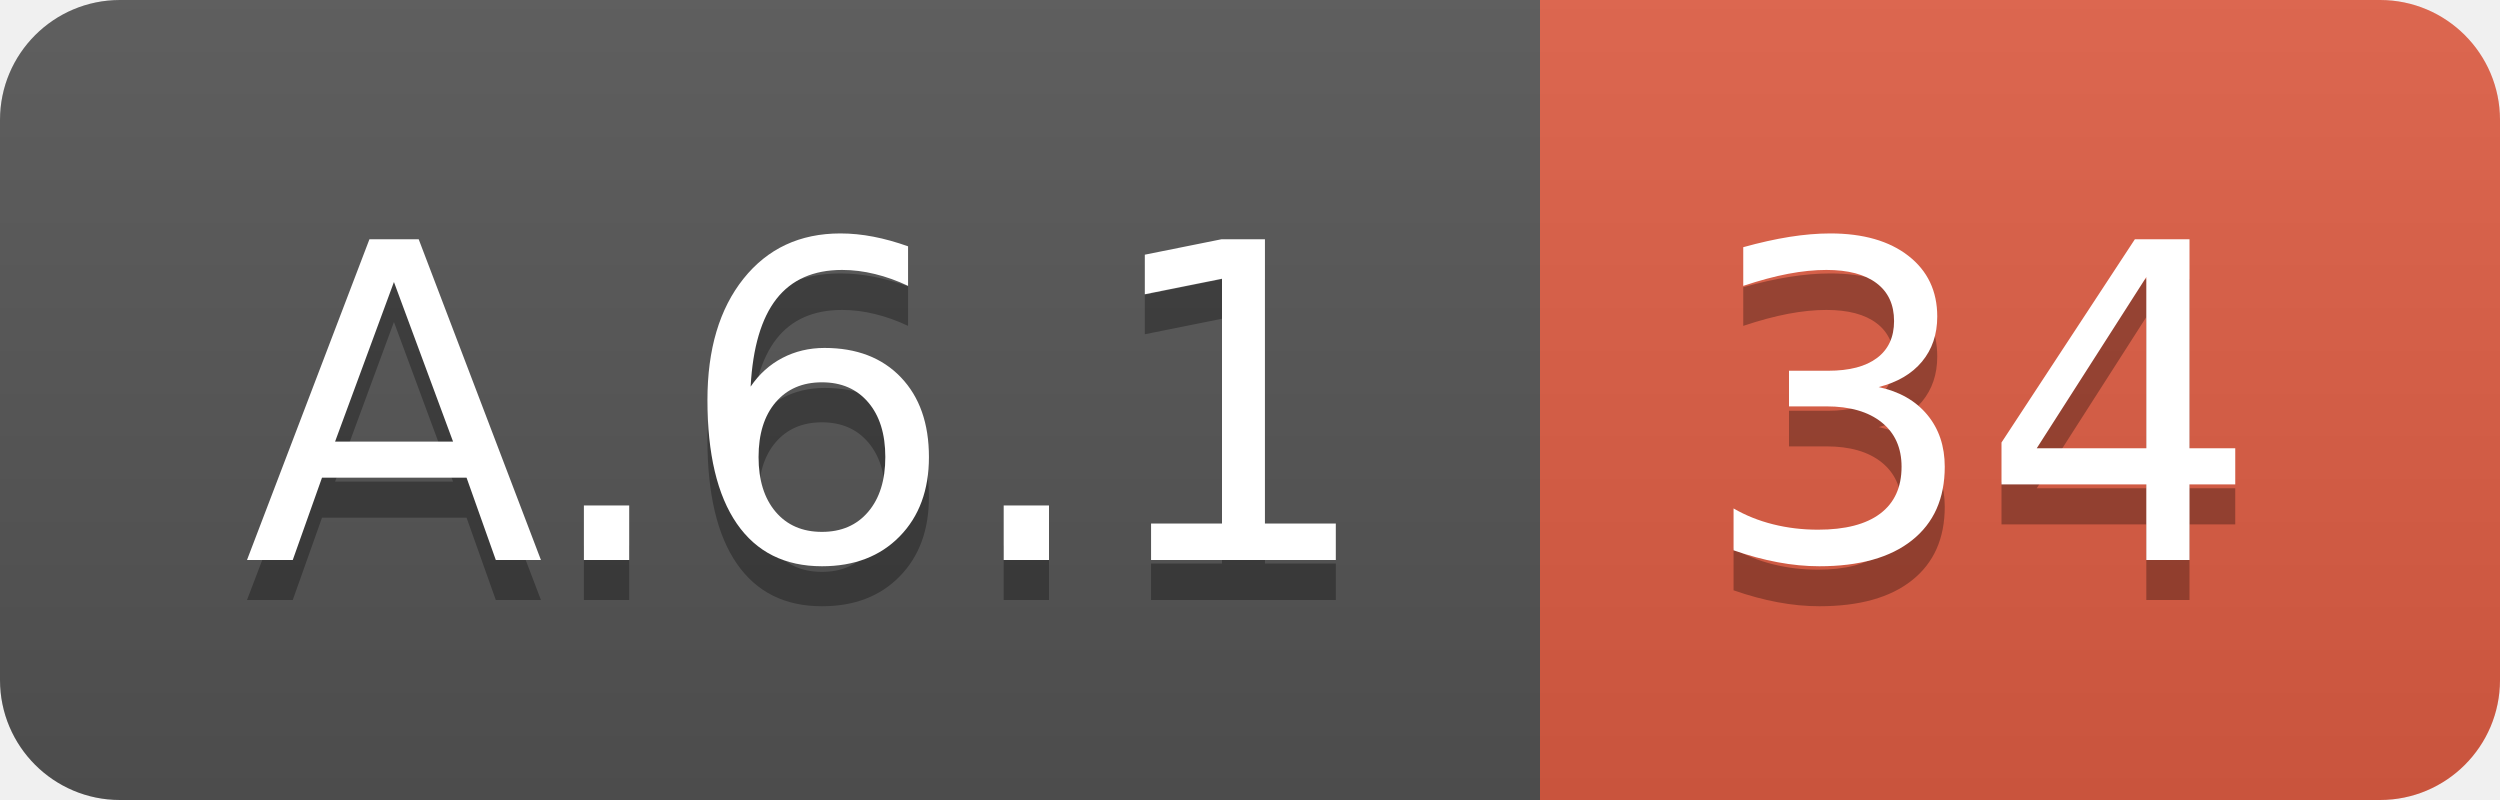
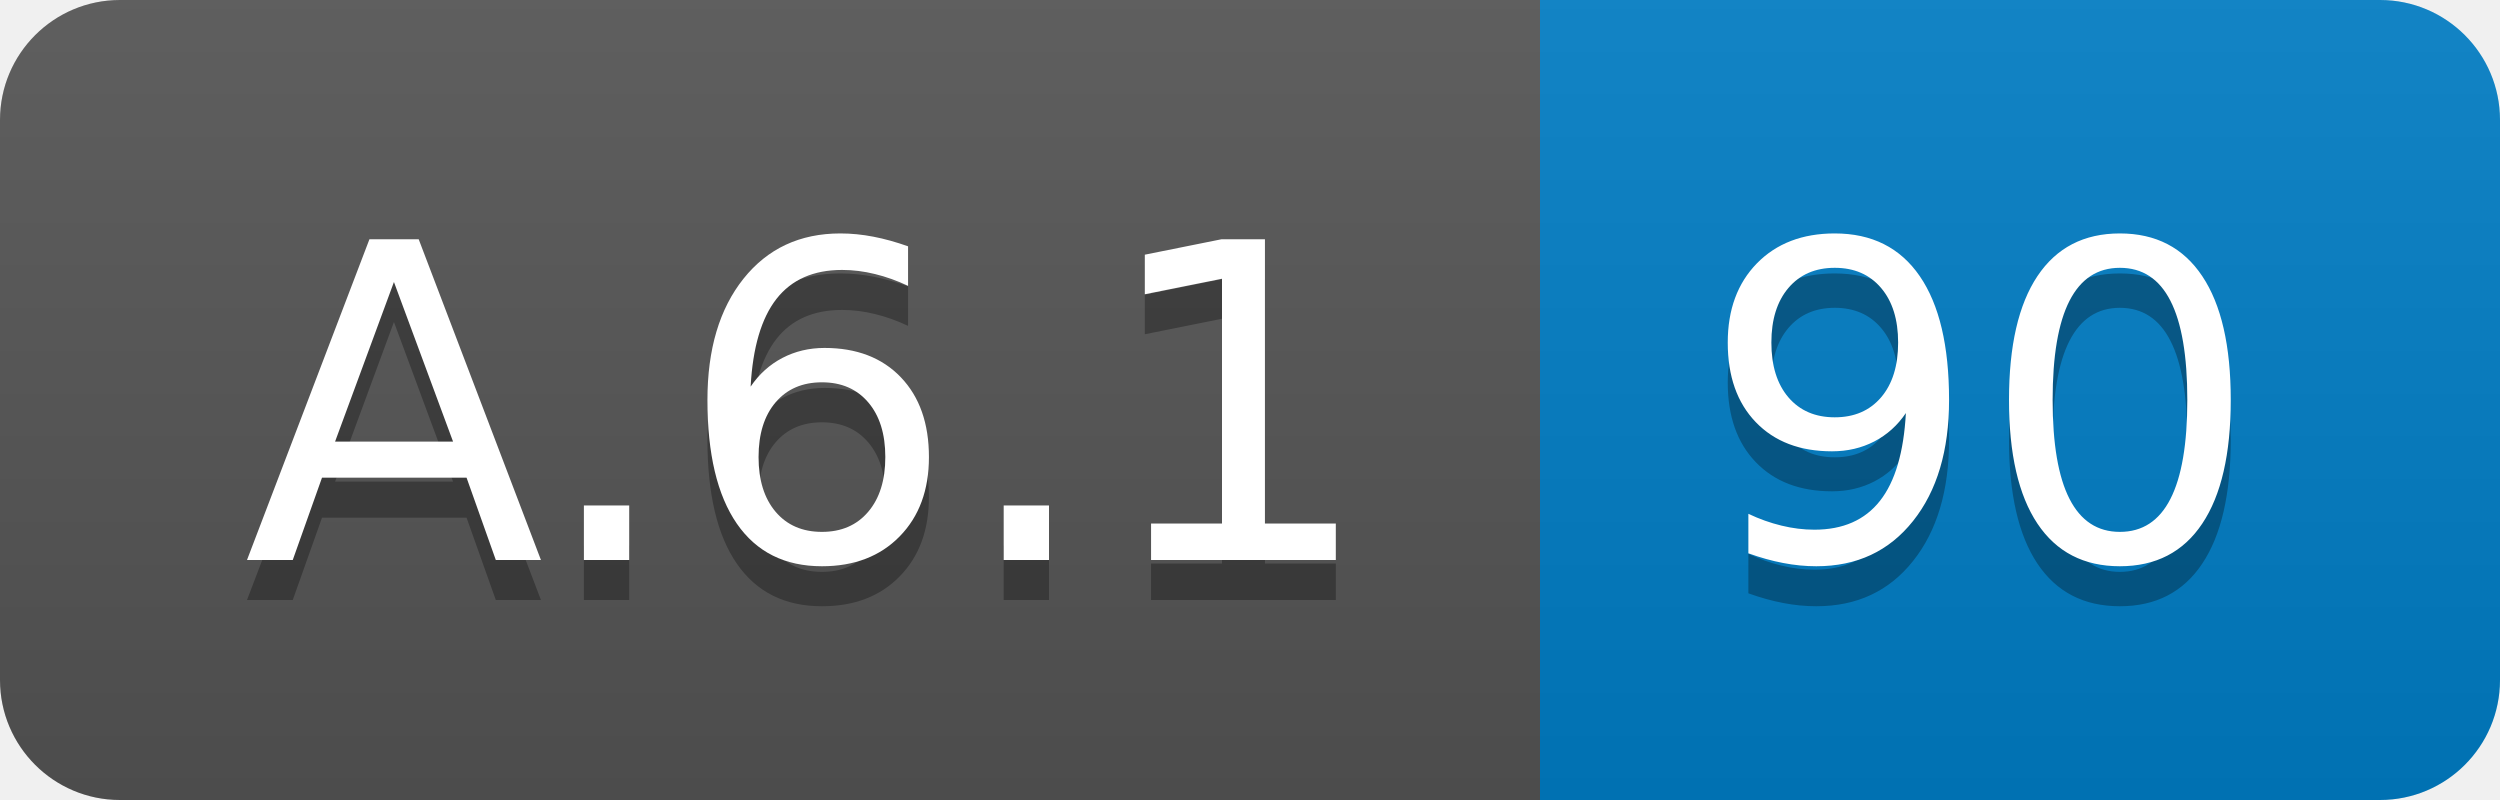
<svg xmlns="http://www.w3.org/2000/svg" width="62.5" height="20">
  <linearGradient id="smooth" x2="0" y2="100%">
    <stop offset="0" stop-color="#bbb" stop-opacity=".1" />
    <stop offset="1" stop-opacity=".1" />
  </linearGradient>
  <clipPath id="round">
    <rect width="62.5" height="20" rx="3" fill="#fff" />
  </clipPath>
  <g clip-path="url(#round)">
    <rect width="38.5" height="20" fill="#555" />
-     <rect x="38.5" width="24.0" height="20" fill="#e05d44" />
+     <rect x="38.5" width="24.0" height="20" fill="#007ec6" />
    <rect width="62.5" height="20" fill="url(#smooth)" />
  </g>
  <g fill="#fff" text-anchor="middle" font-family="DejaVu Sans,Verdana,Geneva,sans-serif" font-size="110">
    <text x="202.5" y="150" fill="#010101" fill-opacity=".3" transform="scale(0.1)" textLength="285.0" lengthAdjust="spacing">A.6.1</text>
    <text x="202.5" y="140" transform="scale(0.1)" textLength="285.0" lengthAdjust="spacing">A.6.1</text>
-     <text x="495.0" y="150" fill="#010101" fill-opacity=".3" transform="scale(0.1)" textLength="140.0" lengthAdjust="spacing">34</text>
-     <text x="495.0" y="140" transform="scale(0.1)" textLength="140.0" lengthAdjust="spacing">34</text>
+     <text x="495.0" y="150" fill="#010101" fill-opacity=".3" transform="scale(0.1)" textLength="140.0" lengthAdjust="spacing">90</text>
+     <text x="495.0" y="140" transform="scale(0.1)" textLength="140.0" lengthAdjust="spacing">90</text>
  </g>
</svg>
